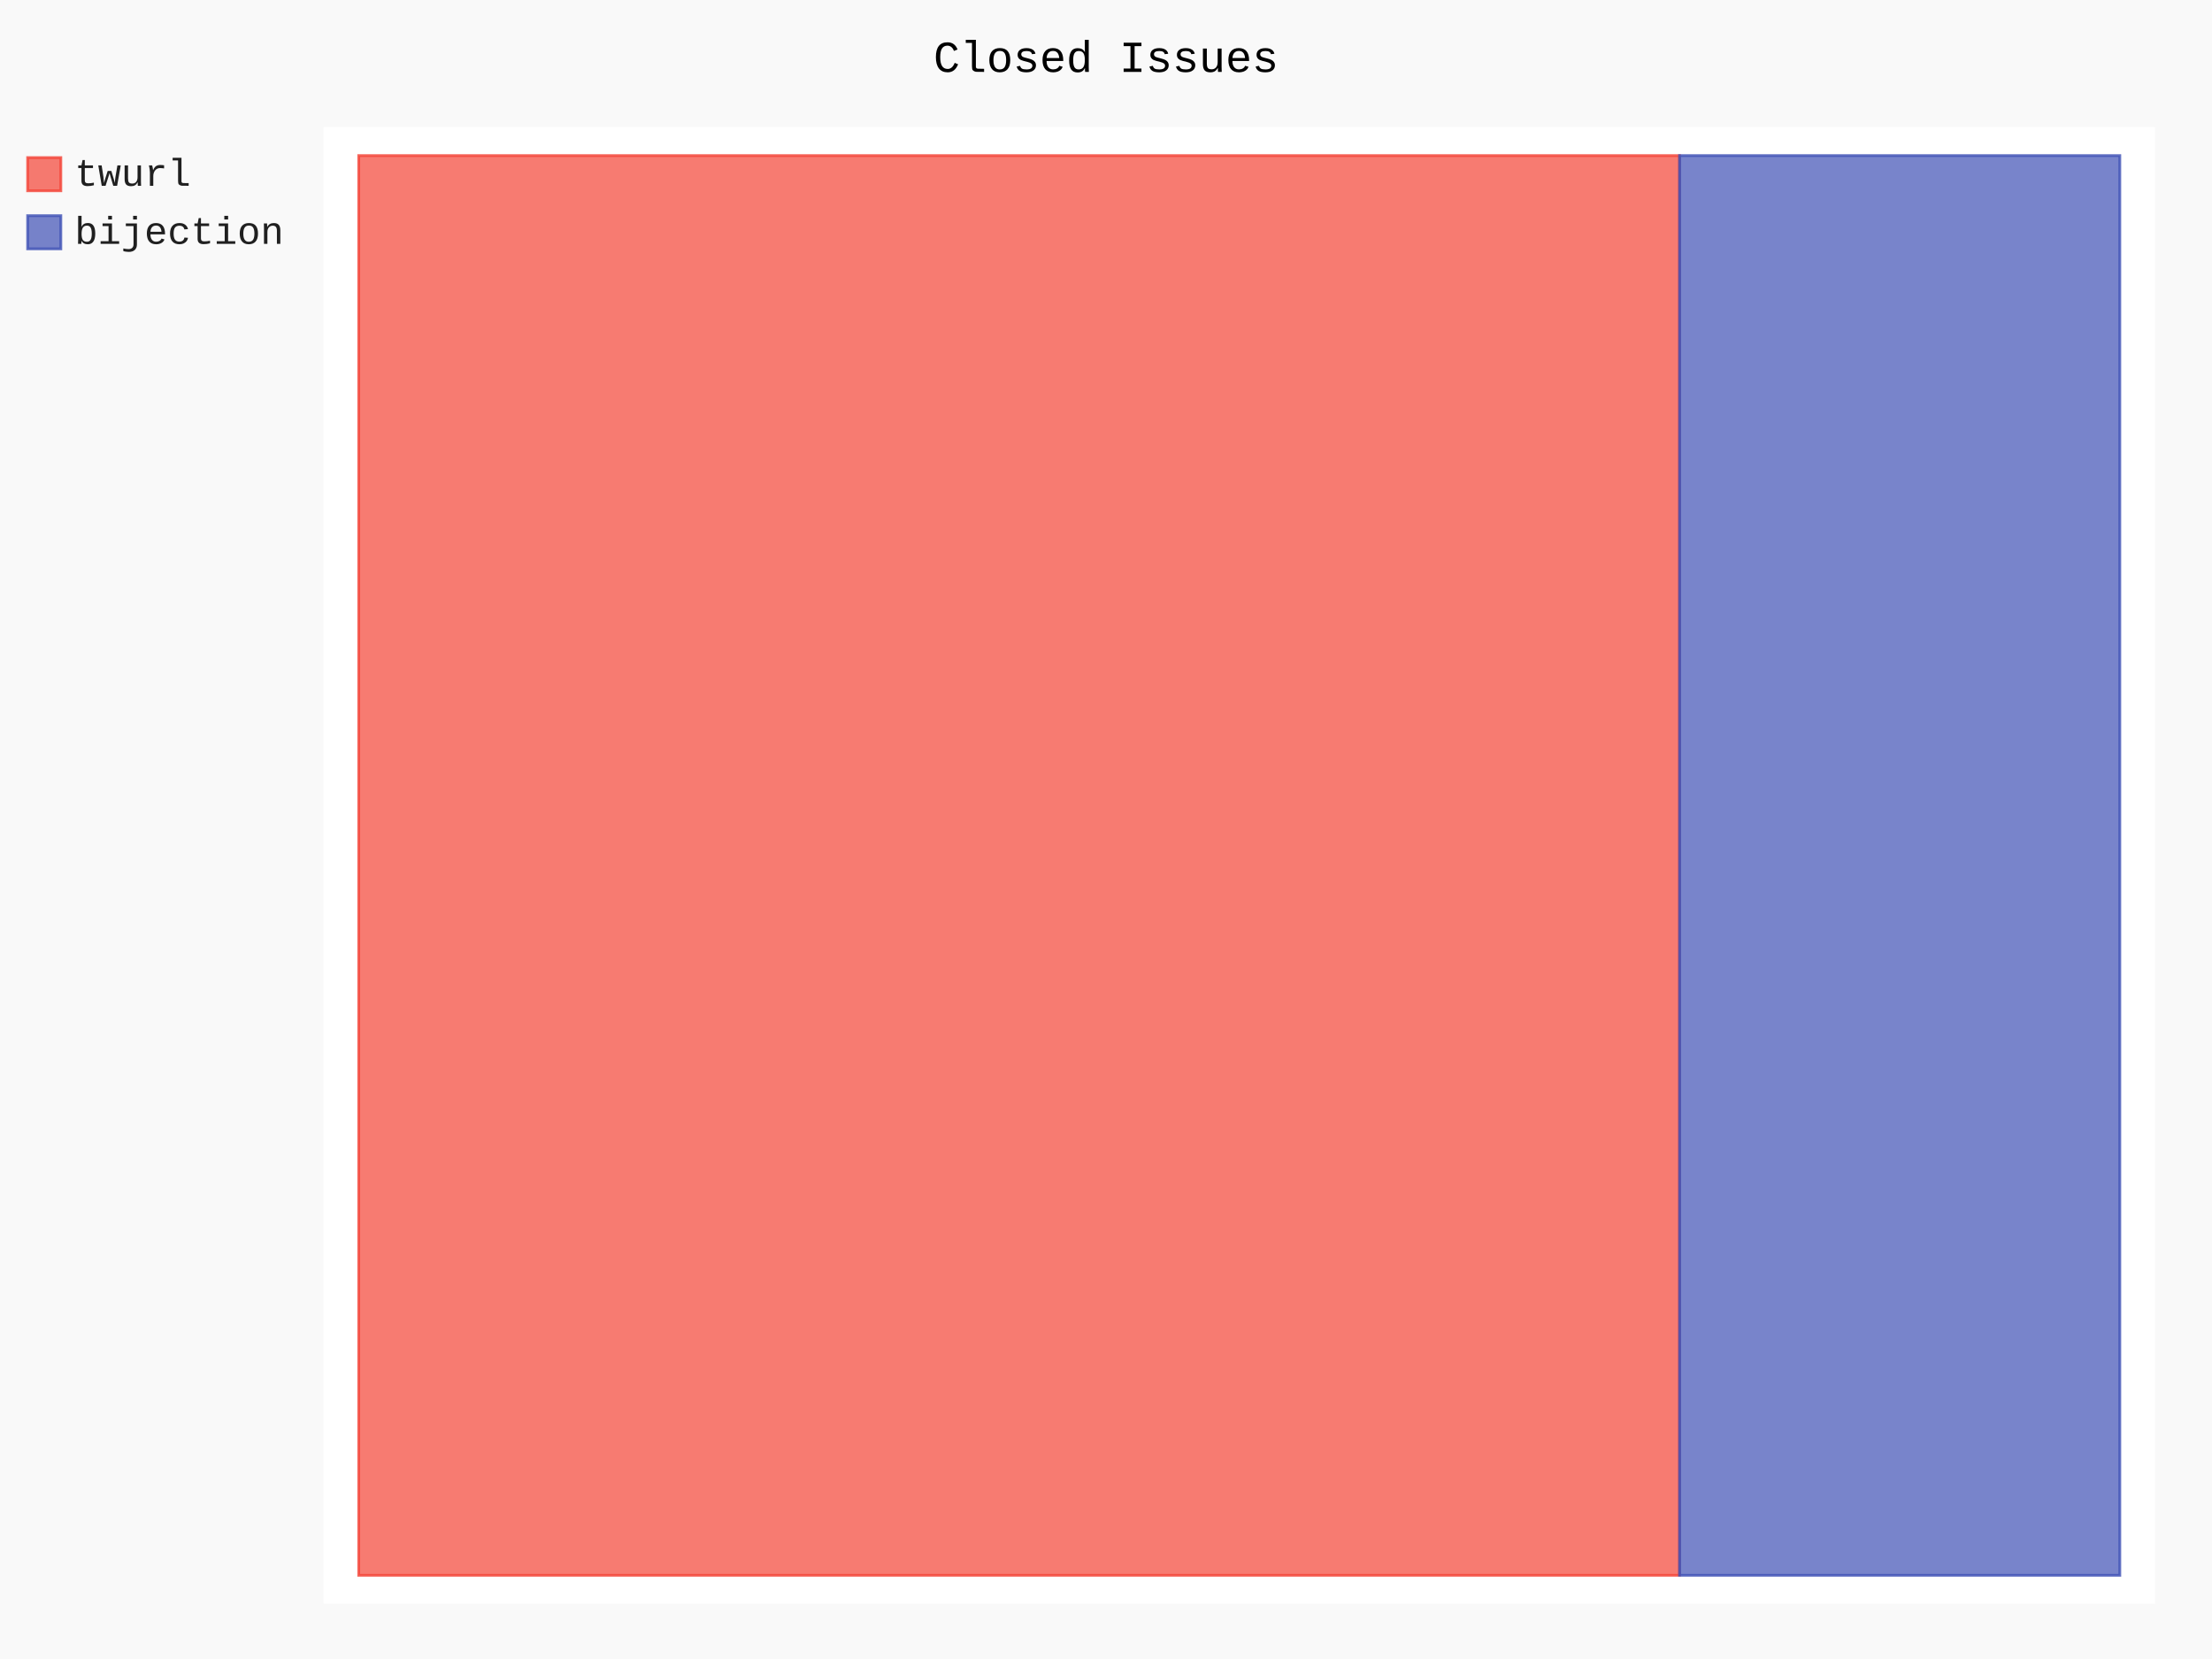
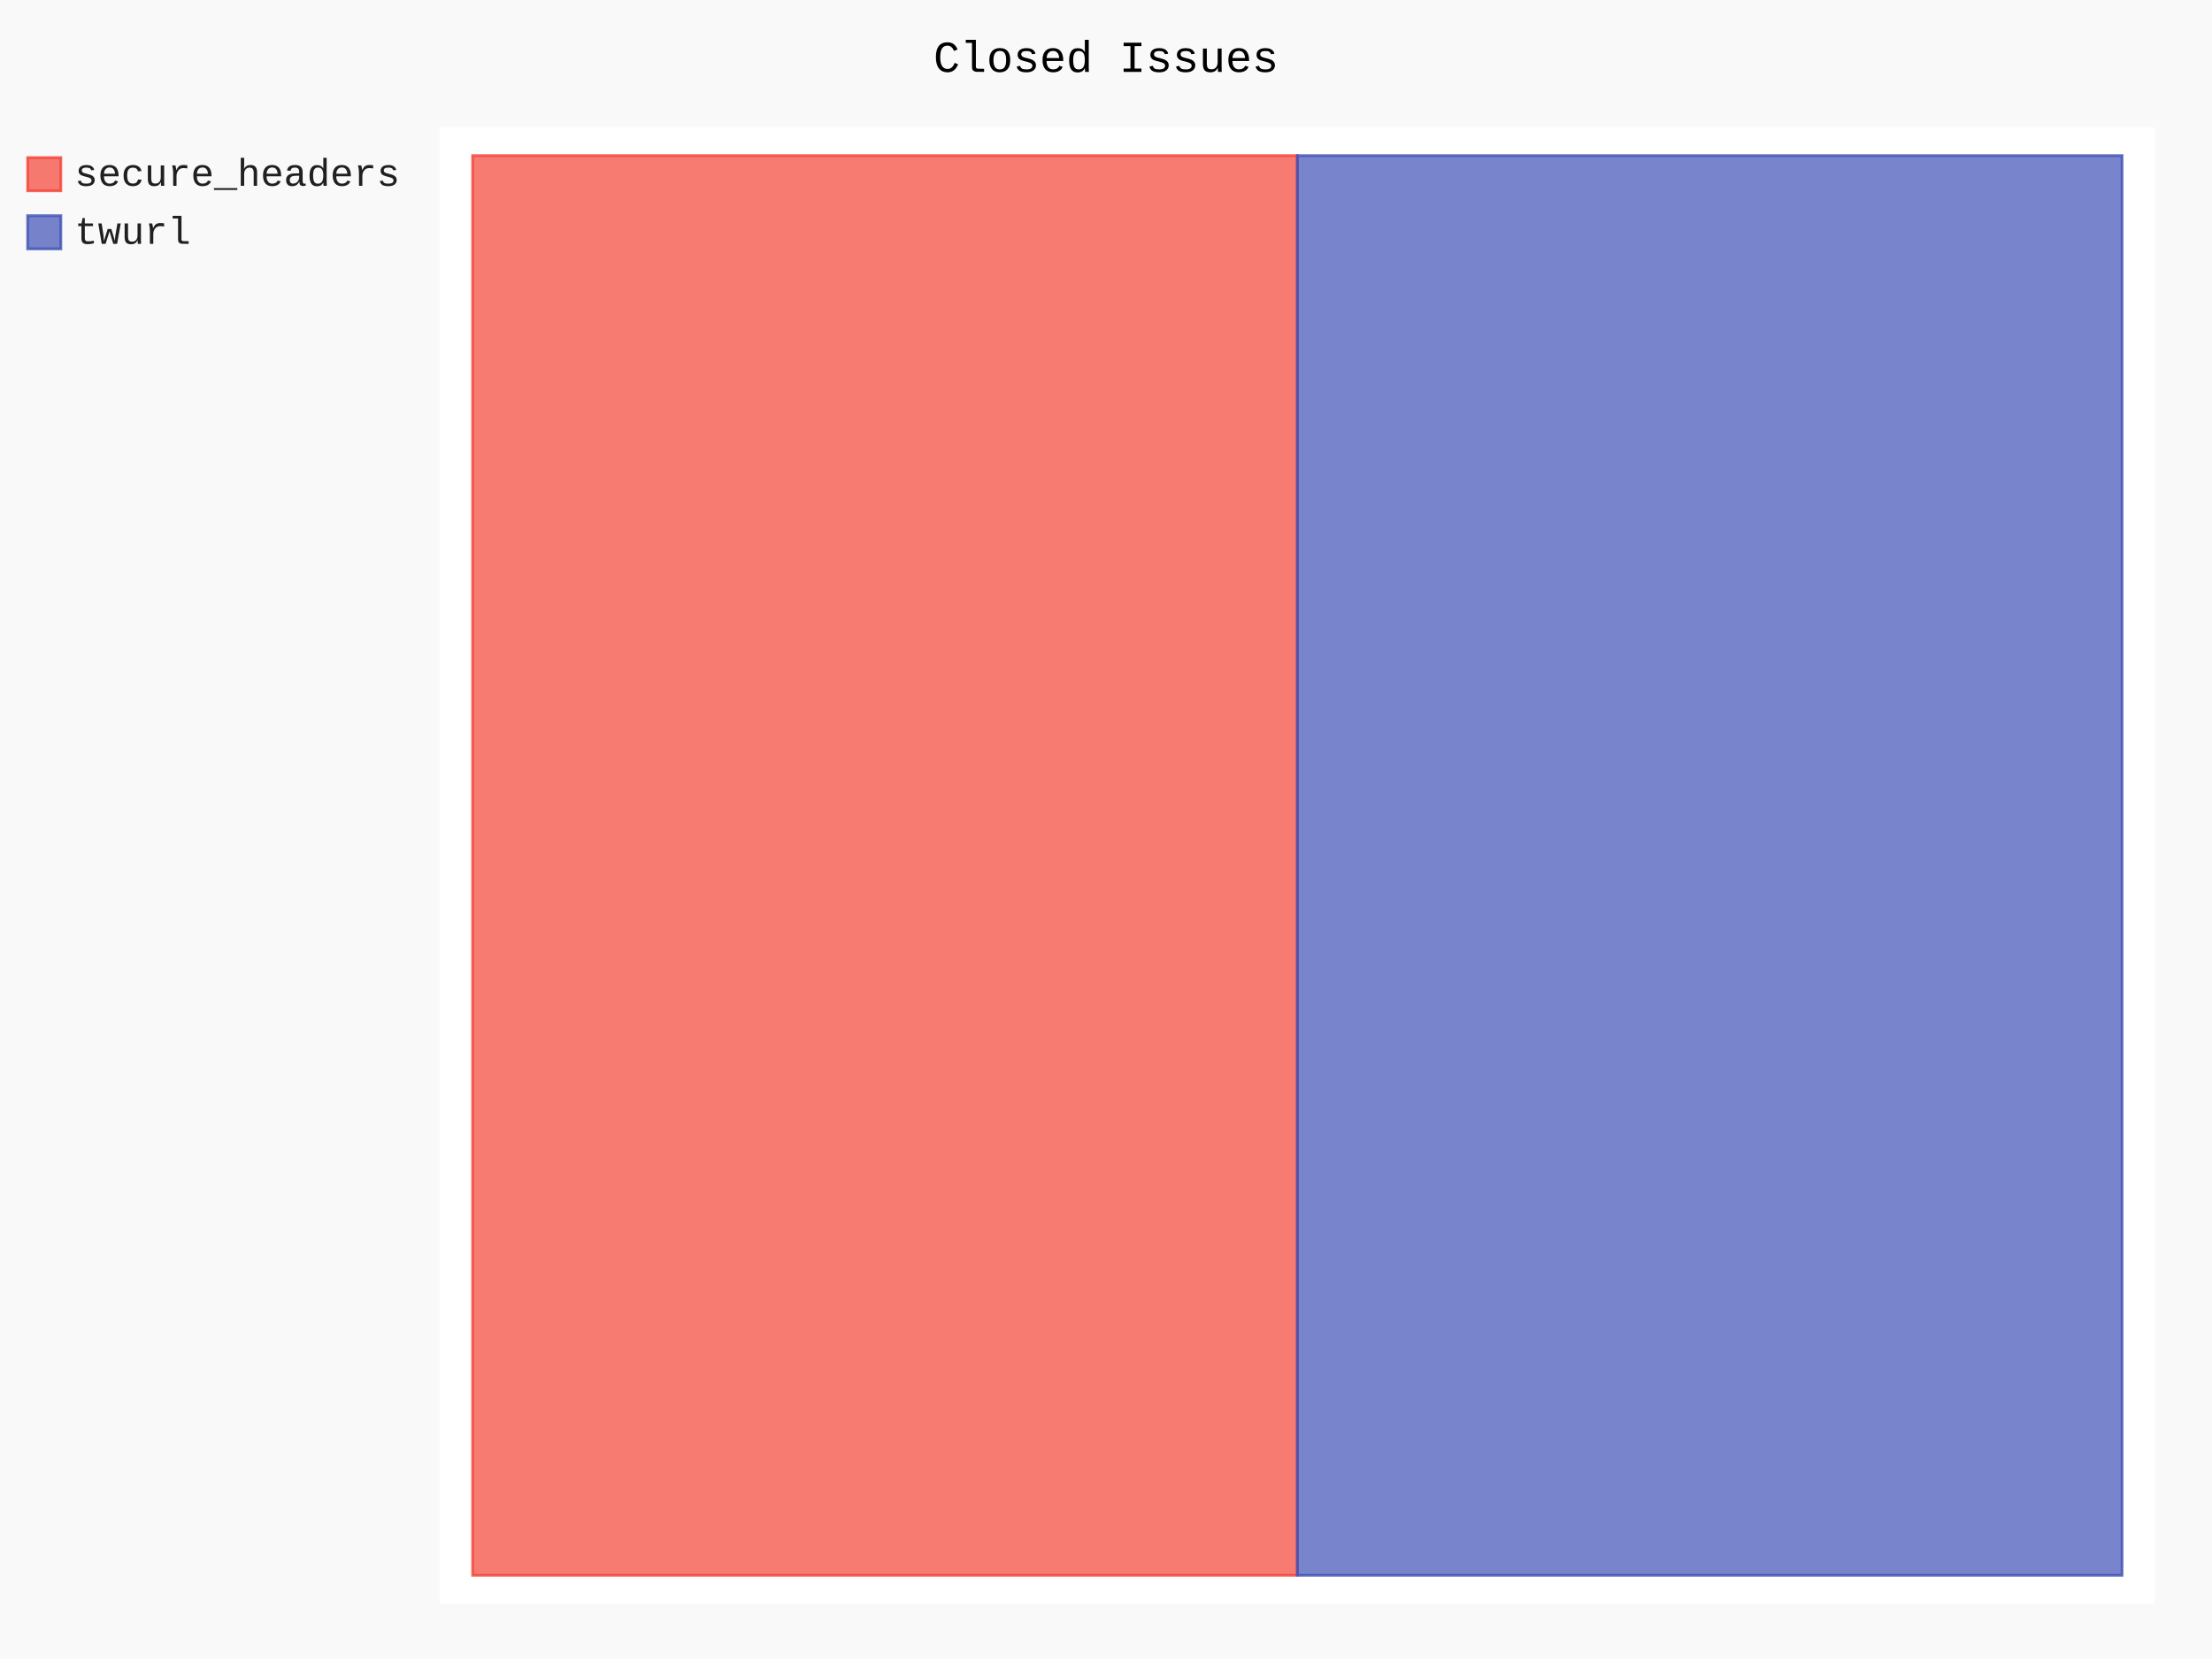
- <svg xmlns="http://www.w3.org/2000/svg" class="pygal-chart" id="chart-b27763db-49d8-4a81-8f24-bfc9252763cf" viewBox="0 0 800 600">
+ <svg xmlns="http://www.w3.org/2000/svg" class="pygal-chart" id="chart-f21c554a-2abd-4ad2-b210-c6967f2b8643" viewBox="0 0 800 600">
  <defs>
-     <style type="text/css">#chart-b27763db-49d8-4a81-8f24-bfc9252763cf{-webkit-user-select:none;-webkit-font-smoothing:antialiased;font-family:Consolas,"Liberation Mono",Menlo,Courier,monospace}#chart-b27763db-49d8-4a81-8f24-bfc9252763cf .title{font-family:Consolas,"Liberation Mono",Menlo,Courier,monospace;font-size:16px}#chart-b27763db-49d8-4a81-8f24-bfc9252763cf .legends .legend text{font-family:Consolas,"Liberation Mono",Menlo,Courier,monospace;font-size:14px}#chart-b27763db-49d8-4a81-8f24-bfc9252763cf .axis text{font-family:Consolas,"Liberation Mono",Menlo,Courier,monospace;font-size:10px}#chart-b27763db-49d8-4a81-8f24-bfc9252763cf .axis text.major{font-family:Consolas,"Liberation Mono",Menlo,Courier,monospace;font-size:10px}#chart-b27763db-49d8-4a81-8f24-bfc9252763cf .text-overlay text.value{font-family:Consolas,"Liberation Mono",Menlo,Courier,monospace;font-size:16px}#chart-b27763db-49d8-4a81-8f24-bfc9252763cf .text-overlay text.label{font-family:Consolas,"Liberation Mono",Menlo,Courier,monospace;font-size:10px}#chart-b27763db-49d8-4a81-8f24-bfc9252763cf .tooltip{font-family:Consolas,"Liberation Mono",Menlo,Courier,monospace;font-size:14px}#chart-b27763db-49d8-4a81-8f24-bfc9252763cf text.no_data{font-family:Consolas,"Liberation Mono",Menlo,Courier,monospace;font-size:64px}
- #chart-b27763db-49d8-4a81-8f24-bfc9252763cf{background-color:rgba(249,249,249,1)}#chart-b27763db-49d8-4a81-8f24-bfc9252763cf path,#chart-b27763db-49d8-4a81-8f24-bfc9252763cf line,#chart-b27763db-49d8-4a81-8f24-bfc9252763cf rect,#chart-b27763db-49d8-4a81-8f24-bfc9252763cf circle{-webkit-transition:150ms;-moz-transition:150ms;transition:150ms}#chart-b27763db-49d8-4a81-8f24-bfc9252763cf .graph &gt; .background{fill:rgba(249,249,249,1)}#chart-b27763db-49d8-4a81-8f24-bfc9252763cf .plot &gt; .background{fill:rgba(255,255,255,1)}#chart-b27763db-49d8-4a81-8f24-bfc9252763cf .graph{fill:rgba(0,0,0,.87)}#chart-b27763db-49d8-4a81-8f24-bfc9252763cf text.no_data{fill:rgba(0,0,0,1)}#chart-b27763db-49d8-4a81-8f24-bfc9252763cf .title{fill:rgba(0,0,0,1)}#chart-b27763db-49d8-4a81-8f24-bfc9252763cf .legends .legend text{fill:rgba(0,0,0,.87)}#chart-b27763db-49d8-4a81-8f24-bfc9252763cf .legends .legend:hover text{fill:rgba(0,0,0,1)}#chart-b27763db-49d8-4a81-8f24-bfc9252763cf .axis .line{stroke:rgba(0,0,0,1)}#chart-b27763db-49d8-4a81-8f24-bfc9252763cf .axis .guide.line{stroke:rgba(0,0,0,.54)}#chart-b27763db-49d8-4a81-8f24-bfc9252763cf .axis .major.line{stroke:rgba(0,0,0,.87)}#chart-b27763db-49d8-4a81-8f24-bfc9252763cf .axis text.major{fill:rgba(0,0,0,1)}#chart-b27763db-49d8-4a81-8f24-bfc9252763cf .axis.y .guides:hover .guide.line,#chart-b27763db-49d8-4a81-8f24-bfc9252763cf .line-graph .axis.x .guides:hover .guide.line,#chart-b27763db-49d8-4a81-8f24-bfc9252763cf .stackedline-graph .axis.x .guides:hover .guide.line,#chart-b27763db-49d8-4a81-8f24-bfc9252763cf .xy-graph .axis.x .guides:hover .guide.line{stroke:rgba(0,0,0,1)}#chart-b27763db-49d8-4a81-8f24-bfc9252763cf .axis .guides:hover text{fill:rgba(0,0,0,1)}#chart-b27763db-49d8-4a81-8f24-bfc9252763cf .reactive{fill-opacity:.7;stroke-opacity:.8}#chart-b27763db-49d8-4a81-8f24-bfc9252763cf .ci{stroke:rgba(0,0,0,.87)}#chart-b27763db-49d8-4a81-8f24-bfc9252763cf .reactive.active,#chart-b27763db-49d8-4a81-8f24-bfc9252763cf .active .reactive{fill-opacity:.8;stroke-opacity:.9;stroke-width:4}#chart-b27763db-49d8-4a81-8f24-bfc9252763cf .ci .reactive.active{stroke-width:1.5}#chart-b27763db-49d8-4a81-8f24-bfc9252763cf .series text{fill:rgba(0,0,0,1)}#chart-b27763db-49d8-4a81-8f24-bfc9252763cf .tooltip rect{fill:rgba(255,255,255,1);stroke:rgba(0,0,0,1);-webkit-transition:opacity 150ms;-moz-transition:opacity 150ms;transition:opacity 150ms}#chart-b27763db-49d8-4a81-8f24-bfc9252763cf .tooltip .label{fill:rgba(0,0,0,.87)}#chart-b27763db-49d8-4a81-8f24-bfc9252763cf .tooltip .label{fill:rgba(0,0,0,.87)}#chart-b27763db-49d8-4a81-8f24-bfc9252763cf .tooltip .legend{font-size:.8em;fill:rgba(0,0,0,.54)}#chart-b27763db-49d8-4a81-8f24-bfc9252763cf .tooltip .x_label{font-size:.6em;fill:rgba(0,0,0,1)}#chart-b27763db-49d8-4a81-8f24-bfc9252763cf .tooltip .xlink{font-size:.5em;text-decoration:underline}#chart-b27763db-49d8-4a81-8f24-bfc9252763cf .tooltip .value{font-size:1.5em}#chart-b27763db-49d8-4a81-8f24-bfc9252763cf .bound{font-size:.5em}#chart-b27763db-49d8-4a81-8f24-bfc9252763cf .max-value{font-size:.75em;fill:rgba(0,0,0,.54)}#chart-b27763db-49d8-4a81-8f24-bfc9252763cf .map-element{fill:rgba(255,255,255,1);stroke:rgba(0,0,0,.54) !important}#chart-b27763db-49d8-4a81-8f24-bfc9252763cf .map-element .reactive{fill-opacity:inherit;stroke-opacity:inherit}#chart-b27763db-49d8-4a81-8f24-bfc9252763cf .color-0,#chart-b27763db-49d8-4a81-8f24-bfc9252763cf .color-0 a:visited{stroke:#F44336;fill:#F44336}#chart-b27763db-49d8-4a81-8f24-bfc9252763cf .color-1,#chart-b27763db-49d8-4a81-8f24-bfc9252763cf .color-1 a:visited{stroke:#3F51B5;fill:#3F51B5}#chart-b27763db-49d8-4a81-8f24-bfc9252763cf .text-overlay .color-0 text{fill:black}#chart-b27763db-49d8-4a81-8f24-bfc9252763cf .text-overlay .color-1 text{fill:black}
- #chart-b27763db-49d8-4a81-8f24-bfc9252763cf text.no_data{text-anchor:middle}#chart-b27763db-49d8-4a81-8f24-bfc9252763cf .guide.line{fill:none}#chart-b27763db-49d8-4a81-8f24-bfc9252763cf .centered{text-anchor:middle}#chart-b27763db-49d8-4a81-8f24-bfc9252763cf .title{text-anchor:middle}#chart-b27763db-49d8-4a81-8f24-bfc9252763cf .legends .legend text{fill-opacity:1}#chart-b27763db-49d8-4a81-8f24-bfc9252763cf .axis.x text{text-anchor:middle}#chart-b27763db-49d8-4a81-8f24-bfc9252763cf .axis.x:not(.web) text[transform]{text-anchor:start}#chart-b27763db-49d8-4a81-8f24-bfc9252763cf .axis.x:not(.web) text[transform].backwards{text-anchor:end}#chart-b27763db-49d8-4a81-8f24-bfc9252763cf .axis.y text{text-anchor:end}#chart-b27763db-49d8-4a81-8f24-bfc9252763cf .axis.y text[transform].backwards{text-anchor:start}#chart-b27763db-49d8-4a81-8f24-bfc9252763cf .axis.y2 text{text-anchor:start}#chart-b27763db-49d8-4a81-8f24-bfc9252763cf .axis.y2 text[transform].backwards{text-anchor:end}#chart-b27763db-49d8-4a81-8f24-bfc9252763cf .axis .guide.line{stroke-dasharray:4,4}#chart-b27763db-49d8-4a81-8f24-bfc9252763cf .axis .major.guide.line{stroke-dasharray:6,6}#chart-b27763db-49d8-4a81-8f24-bfc9252763cf .horizontal .axis.y .guide.line,#chart-b27763db-49d8-4a81-8f24-bfc9252763cf .horizontal .axis.y2 .guide.line,#chart-b27763db-49d8-4a81-8f24-bfc9252763cf .vertical .axis.x .guide.line{opacity:0}#chart-b27763db-49d8-4a81-8f24-bfc9252763cf .horizontal .axis.always_show .guide.line,#chart-b27763db-49d8-4a81-8f24-bfc9252763cf .vertical .axis.always_show .guide.line{opacity:1 !important}#chart-b27763db-49d8-4a81-8f24-bfc9252763cf .axis.y .guides:hover .guide.line,#chart-b27763db-49d8-4a81-8f24-bfc9252763cf .axis.y2 .guides:hover .guide.line,#chart-b27763db-49d8-4a81-8f24-bfc9252763cf .axis.x .guides:hover .guide.line{opacity:1}#chart-b27763db-49d8-4a81-8f24-bfc9252763cf .axis .guides:hover text{opacity:1}#chart-b27763db-49d8-4a81-8f24-bfc9252763cf .nofill{fill:none}#chart-b27763db-49d8-4a81-8f24-bfc9252763cf .subtle-fill{fill-opacity:.2}#chart-b27763db-49d8-4a81-8f24-bfc9252763cf .dot{stroke-width:1px;fill-opacity:1}#chart-b27763db-49d8-4a81-8f24-bfc9252763cf .dot.active{stroke-width:5px}#chart-b27763db-49d8-4a81-8f24-bfc9252763cf .dot.negative{fill:transparent}#chart-b27763db-49d8-4a81-8f24-bfc9252763cf text,#chart-b27763db-49d8-4a81-8f24-bfc9252763cf tspan{stroke:none !important}#chart-b27763db-49d8-4a81-8f24-bfc9252763cf .series text.active{opacity:1}#chart-b27763db-49d8-4a81-8f24-bfc9252763cf .tooltip rect{fill-opacity:.95;stroke-width:.5}#chart-b27763db-49d8-4a81-8f24-bfc9252763cf .tooltip text{fill-opacity:1}#chart-b27763db-49d8-4a81-8f24-bfc9252763cf .showable{visibility:hidden}#chart-b27763db-49d8-4a81-8f24-bfc9252763cf .showable.shown{visibility:visible}#chart-b27763db-49d8-4a81-8f24-bfc9252763cf .gauge-background{fill:rgba(229,229,229,1);stroke:none}#chart-b27763db-49d8-4a81-8f24-bfc9252763cf .bg-lines{stroke:rgba(249,249,249,1);stroke-width:2px}</style>
+     <style type="text/css">#chart-f21c554a-2abd-4ad2-b210-c6967f2b8643{-webkit-user-select:none;-webkit-font-smoothing:antialiased;font-family:Consolas,"Liberation Mono",Menlo,Courier,monospace}#chart-f21c554a-2abd-4ad2-b210-c6967f2b8643 .title{font-family:Consolas,"Liberation Mono",Menlo,Courier,monospace;font-size:16px}#chart-f21c554a-2abd-4ad2-b210-c6967f2b8643 .legends .legend text{font-family:Consolas,"Liberation Mono",Menlo,Courier,monospace;font-size:14px}#chart-f21c554a-2abd-4ad2-b210-c6967f2b8643 .axis text{font-family:Consolas,"Liberation Mono",Menlo,Courier,monospace;font-size:10px}#chart-f21c554a-2abd-4ad2-b210-c6967f2b8643 .axis text.major{font-family:Consolas,"Liberation Mono",Menlo,Courier,monospace;font-size:10px}#chart-f21c554a-2abd-4ad2-b210-c6967f2b8643 .text-overlay text.value{font-family:Consolas,"Liberation Mono",Menlo,Courier,monospace;font-size:16px}#chart-f21c554a-2abd-4ad2-b210-c6967f2b8643 .text-overlay text.label{font-family:Consolas,"Liberation Mono",Menlo,Courier,monospace;font-size:10px}#chart-f21c554a-2abd-4ad2-b210-c6967f2b8643 .tooltip{font-family:Consolas,"Liberation Mono",Menlo,Courier,monospace;font-size:14px}#chart-f21c554a-2abd-4ad2-b210-c6967f2b8643 text.no_data{font-family:Consolas,"Liberation Mono",Menlo,Courier,monospace;font-size:64px}
+ #chart-f21c554a-2abd-4ad2-b210-c6967f2b8643{background-color:rgba(249,249,249,1)}#chart-f21c554a-2abd-4ad2-b210-c6967f2b8643 path,#chart-f21c554a-2abd-4ad2-b210-c6967f2b8643 line,#chart-f21c554a-2abd-4ad2-b210-c6967f2b8643 rect,#chart-f21c554a-2abd-4ad2-b210-c6967f2b8643 circle{-webkit-transition:150ms;-moz-transition:150ms;transition:150ms}#chart-f21c554a-2abd-4ad2-b210-c6967f2b8643 .graph &gt; .background{fill:rgba(249,249,249,1)}#chart-f21c554a-2abd-4ad2-b210-c6967f2b8643 .plot &gt; .background{fill:rgba(255,255,255,1)}#chart-f21c554a-2abd-4ad2-b210-c6967f2b8643 .graph{fill:rgba(0,0,0,.87)}#chart-f21c554a-2abd-4ad2-b210-c6967f2b8643 text.no_data{fill:rgba(0,0,0,1)}#chart-f21c554a-2abd-4ad2-b210-c6967f2b8643 .title{fill:rgba(0,0,0,1)}#chart-f21c554a-2abd-4ad2-b210-c6967f2b8643 .legends .legend text{fill:rgba(0,0,0,.87)}#chart-f21c554a-2abd-4ad2-b210-c6967f2b8643 .legends .legend:hover text{fill:rgba(0,0,0,1)}#chart-f21c554a-2abd-4ad2-b210-c6967f2b8643 .axis .line{stroke:rgba(0,0,0,1)}#chart-f21c554a-2abd-4ad2-b210-c6967f2b8643 .axis .guide.line{stroke:rgba(0,0,0,.54)}#chart-f21c554a-2abd-4ad2-b210-c6967f2b8643 .axis .major.line{stroke:rgba(0,0,0,.87)}#chart-f21c554a-2abd-4ad2-b210-c6967f2b8643 .axis text.major{fill:rgba(0,0,0,1)}#chart-f21c554a-2abd-4ad2-b210-c6967f2b8643 .axis.y .guides:hover .guide.line,#chart-f21c554a-2abd-4ad2-b210-c6967f2b8643 .line-graph .axis.x .guides:hover .guide.line,#chart-f21c554a-2abd-4ad2-b210-c6967f2b8643 .stackedline-graph .axis.x .guides:hover .guide.line,#chart-f21c554a-2abd-4ad2-b210-c6967f2b8643 .xy-graph .axis.x .guides:hover .guide.line{stroke:rgba(0,0,0,1)}#chart-f21c554a-2abd-4ad2-b210-c6967f2b8643 .axis .guides:hover text{fill:rgba(0,0,0,1)}#chart-f21c554a-2abd-4ad2-b210-c6967f2b8643 .reactive{fill-opacity:.7;stroke-opacity:.8}#chart-f21c554a-2abd-4ad2-b210-c6967f2b8643 .ci{stroke:rgba(0,0,0,.87)}#chart-f21c554a-2abd-4ad2-b210-c6967f2b8643 .reactive.active,#chart-f21c554a-2abd-4ad2-b210-c6967f2b8643 .active .reactive{fill-opacity:.8;stroke-opacity:.9;stroke-width:4}#chart-f21c554a-2abd-4ad2-b210-c6967f2b8643 .ci .reactive.active{stroke-width:1.5}#chart-f21c554a-2abd-4ad2-b210-c6967f2b8643 .series text{fill:rgba(0,0,0,1)}#chart-f21c554a-2abd-4ad2-b210-c6967f2b8643 .tooltip rect{fill:rgba(255,255,255,1);stroke:rgba(0,0,0,1);-webkit-transition:opacity 150ms;-moz-transition:opacity 150ms;transition:opacity 150ms}#chart-f21c554a-2abd-4ad2-b210-c6967f2b8643 .tooltip .label{fill:rgba(0,0,0,.87)}#chart-f21c554a-2abd-4ad2-b210-c6967f2b8643 .tooltip .label{fill:rgba(0,0,0,.87)}#chart-f21c554a-2abd-4ad2-b210-c6967f2b8643 .tooltip .legend{font-size:.8em;fill:rgba(0,0,0,.54)}#chart-f21c554a-2abd-4ad2-b210-c6967f2b8643 .tooltip .x_label{font-size:.6em;fill:rgba(0,0,0,1)}#chart-f21c554a-2abd-4ad2-b210-c6967f2b8643 .tooltip .xlink{font-size:.5em;text-decoration:underline}#chart-f21c554a-2abd-4ad2-b210-c6967f2b8643 .tooltip .value{font-size:1.5em}#chart-f21c554a-2abd-4ad2-b210-c6967f2b8643 .bound{font-size:.5em}#chart-f21c554a-2abd-4ad2-b210-c6967f2b8643 .max-value{font-size:.75em;fill:rgba(0,0,0,.54)}#chart-f21c554a-2abd-4ad2-b210-c6967f2b8643 .map-element{fill:rgba(255,255,255,1);stroke:rgba(0,0,0,.54) !important}#chart-f21c554a-2abd-4ad2-b210-c6967f2b8643 .map-element .reactive{fill-opacity:inherit;stroke-opacity:inherit}#chart-f21c554a-2abd-4ad2-b210-c6967f2b8643 .color-0,#chart-f21c554a-2abd-4ad2-b210-c6967f2b8643 .color-0 a:visited{stroke:#F44336;fill:#F44336}#chart-f21c554a-2abd-4ad2-b210-c6967f2b8643 .color-1,#chart-f21c554a-2abd-4ad2-b210-c6967f2b8643 .color-1 a:visited{stroke:#3F51B5;fill:#3F51B5}#chart-f21c554a-2abd-4ad2-b210-c6967f2b8643 .text-overlay .color-0 text{fill:black}#chart-f21c554a-2abd-4ad2-b210-c6967f2b8643 .text-overlay .color-1 text{fill:black}
+ #chart-f21c554a-2abd-4ad2-b210-c6967f2b8643 text.no_data{text-anchor:middle}#chart-f21c554a-2abd-4ad2-b210-c6967f2b8643 .guide.line{fill:none}#chart-f21c554a-2abd-4ad2-b210-c6967f2b8643 .centered{text-anchor:middle}#chart-f21c554a-2abd-4ad2-b210-c6967f2b8643 .title{text-anchor:middle}#chart-f21c554a-2abd-4ad2-b210-c6967f2b8643 .legends .legend text{fill-opacity:1}#chart-f21c554a-2abd-4ad2-b210-c6967f2b8643 .axis.x text{text-anchor:middle}#chart-f21c554a-2abd-4ad2-b210-c6967f2b8643 .axis.x:not(.web) text[transform]{text-anchor:start}#chart-f21c554a-2abd-4ad2-b210-c6967f2b8643 .axis.x:not(.web) text[transform].backwards{text-anchor:end}#chart-f21c554a-2abd-4ad2-b210-c6967f2b8643 .axis.y text{text-anchor:end}#chart-f21c554a-2abd-4ad2-b210-c6967f2b8643 .axis.y text[transform].backwards{text-anchor:start}#chart-f21c554a-2abd-4ad2-b210-c6967f2b8643 .axis.y2 text{text-anchor:start}#chart-f21c554a-2abd-4ad2-b210-c6967f2b8643 .axis.y2 text[transform].backwards{text-anchor:end}#chart-f21c554a-2abd-4ad2-b210-c6967f2b8643 .axis .guide.line{stroke-dasharray:4,4}#chart-f21c554a-2abd-4ad2-b210-c6967f2b8643 .axis .major.guide.line{stroke-dasharray:6,6}#chart-f21c554a-2abd-4ad2-b210-c6967f2b8643 .horizontal .axis.y .guide.line,#chart-f21c554a-2abd-4ad2-b210-c6967f2b8643 .horizontal .axis.y2 .guide.line,#chart-f21c554a-2abd-4ad2-b210-c6967f2b8643 .vertical .axis.x .guide.line{opacity:0}#chart-f21c554a-2abd-4ad2-b210-c6967f2b8643 .horizontal .axis.always_show .guide.line,#chart-f21c554a-2abd-4ad2-b210-c6967f2b8643 .vertical .axis.always_show .guide.line{opacity:1 !important}#chart-f21c554a-2abd-4ad2-b210-c6967f2b8643 .axis.y .guides:hover .guide.line,#chart-f21c554a-2abd-4ad2-b210-c6967f2b8643 .axis.y2 .guides:hover .guide.line,#chart-f21c554a-2abd-4ad2-b210-c6967f2b8643 .axis.x .guides:hover .guide.line{opacity:1}#chart-f21c554a-2abd-4ad2-b210-c6967f2b8643 .axis .guides:hover text{opacity:1}#chart-f21c554a-2abd-4ad2-b210-c6967f2b8643 .nofill{fill:none}#chart-f21c554a-2abd-4ad2-b210-c6967f2b8643 .subtle-fill{fill-opacity:.2}#chart-f21c554a-2abd-4ad2-b210-c6967f2b8643 .dot{stroke-width:1px;fill-opacity:1}#chart-f21c554a-2abd-4ad2-b210-c6967f2b8643 .dot.active{stroke-width:5px}#chart-f21c554a-2abd-4ad2-b210-c6967f2b8643 .dot.negative{fill:transparent}#chart-f21c554a-2abd-4ad2-b210-c6967f2b8643 text,#chart-f21c554a-2abd-4ad2-b210-c6967f2b8643 tspan{stroke:none !important}#chart-f21c554a-2abd-4ad2-b210-c6967f2b8643 .series text.active{opacity:1}#chart-f21c554a-2abd-4ad2-b210-c6967f2b8643 .tooltip rect{fill-opacity:.95;stroke-width:.5}#chart-f21c554a-2abd-4ad2-b210-c6967f2b8643 .tooltip text{fill-opacity:1}#chart-f21c554a-2abd-4ad2-b210-c6967f2b8643 .showable{visibility:hidden}#chart-f21c554a-2abd-4ad2-b210-c6967f2b8643 .showable.shown{visibility:visible}#chart-f21c554a-2abd-4ad2-b210-c6967f2b8643 .gauge-background{fill:rgba(229,229,229,1);stroke:none}#chart-f21c554a-2abd-4ad2-b210-c6967f2b8643 .bg-lines{stroke:rgba(249,249,249,1);stroke-width:2px}</style>
  </defs>
  <g class="graph treemap-graph vertical">
    <rect class="background" height="600" width="800" x="0" y="0" />
-     <g class="plot" transform="translate(117, 46)">
-       <rect class="background" height="534" width="662.4" x="0" y="0" />
+     <g class="plot" transform="translate(159, 46)">
+       <rect class="background" height="534" width="620.4" x="0" y="0" />
      <g class="series serie-0 color-0">
        <g class="rects">
          <g class="rect">
-             <rect class="rect reactive tooltip-trigger" height="513.462" width="477.692" x="12.738" y="10.269" />
+             <rect class="rect reactive tooltip-trigger" height="513.462" width="298.269" x="11.931" y="10.269" />
          </g>
        </g>
      </g>
      <g class="series serie-1 color-1">
        <g class="rects">
          <g class="rect">
-             <rect class="rect reactive tooltip-trigger" height="513.462" width="159.231" x="490.431" y="10.269" />
+             <rect class="rect reactive tooltip-trigger" height="513.462" width="298.269" x="310.2" y="10.269" />
          </g>
        </g>
      </g>
    </g>
    <g class="titles">
      <text class="title plot_title" x="400.0" y="26">Closed Issues</text>
    </g>
-     <g class="plot overlay" transform="translate(117, 46)">
+     <g class="plot overlay" transform="translate(159, 46)">
      <g class="series serie-0 color-0" />
      <g class="series serie-1 color-1" />
    </g>
-     <g class="plot text-overlay" transform="translate(117, 46)">
+     <g class="plot text-overlay" transform="translate(159, 46)">
      <g class="series serie-0 color-0" />
      <g class="series serie-1 color-1" />
    </g>
-     <g class="plot tooltip-overlay" transform="translate(117, 46)">
+     <g class="plot tooltip-overlay" transform="translate(159, 46)">
      <g class="tooltip" style="opacity: 0" transform="translate(0 0)">
        <rect class="tooltip-box" height="0" rx="0" ry="0" width="0" />
        <g class="text" />
      </g>
    </g>
    <g class="legends" transform="translate(10, 56)">
      <g class="legend reactive activate-serie" id="activate-serie-0">
        <rect class="color-0 reactive" height="12" width="12" x="0.0" y="1.0" />
-         <text x="17.0" y="11.2">twurl</text>
+         <text x="17.0" y="11.2">secure_headers</text>
      </g>
      <g class="legend reactive activate-serie" id="activate-serie-1">
        <rect class="color-1 reactive" height="12" width="12" x="0.0" y="22.0" />
-         <text x="17.0" y="32.2">bijection</text>
+         <text x="17.0" y="32.2">twurl</text>
      </g>
    </g>
    <g class="legends" transform="translate(790, 56)" />
  </g>
</svg>
